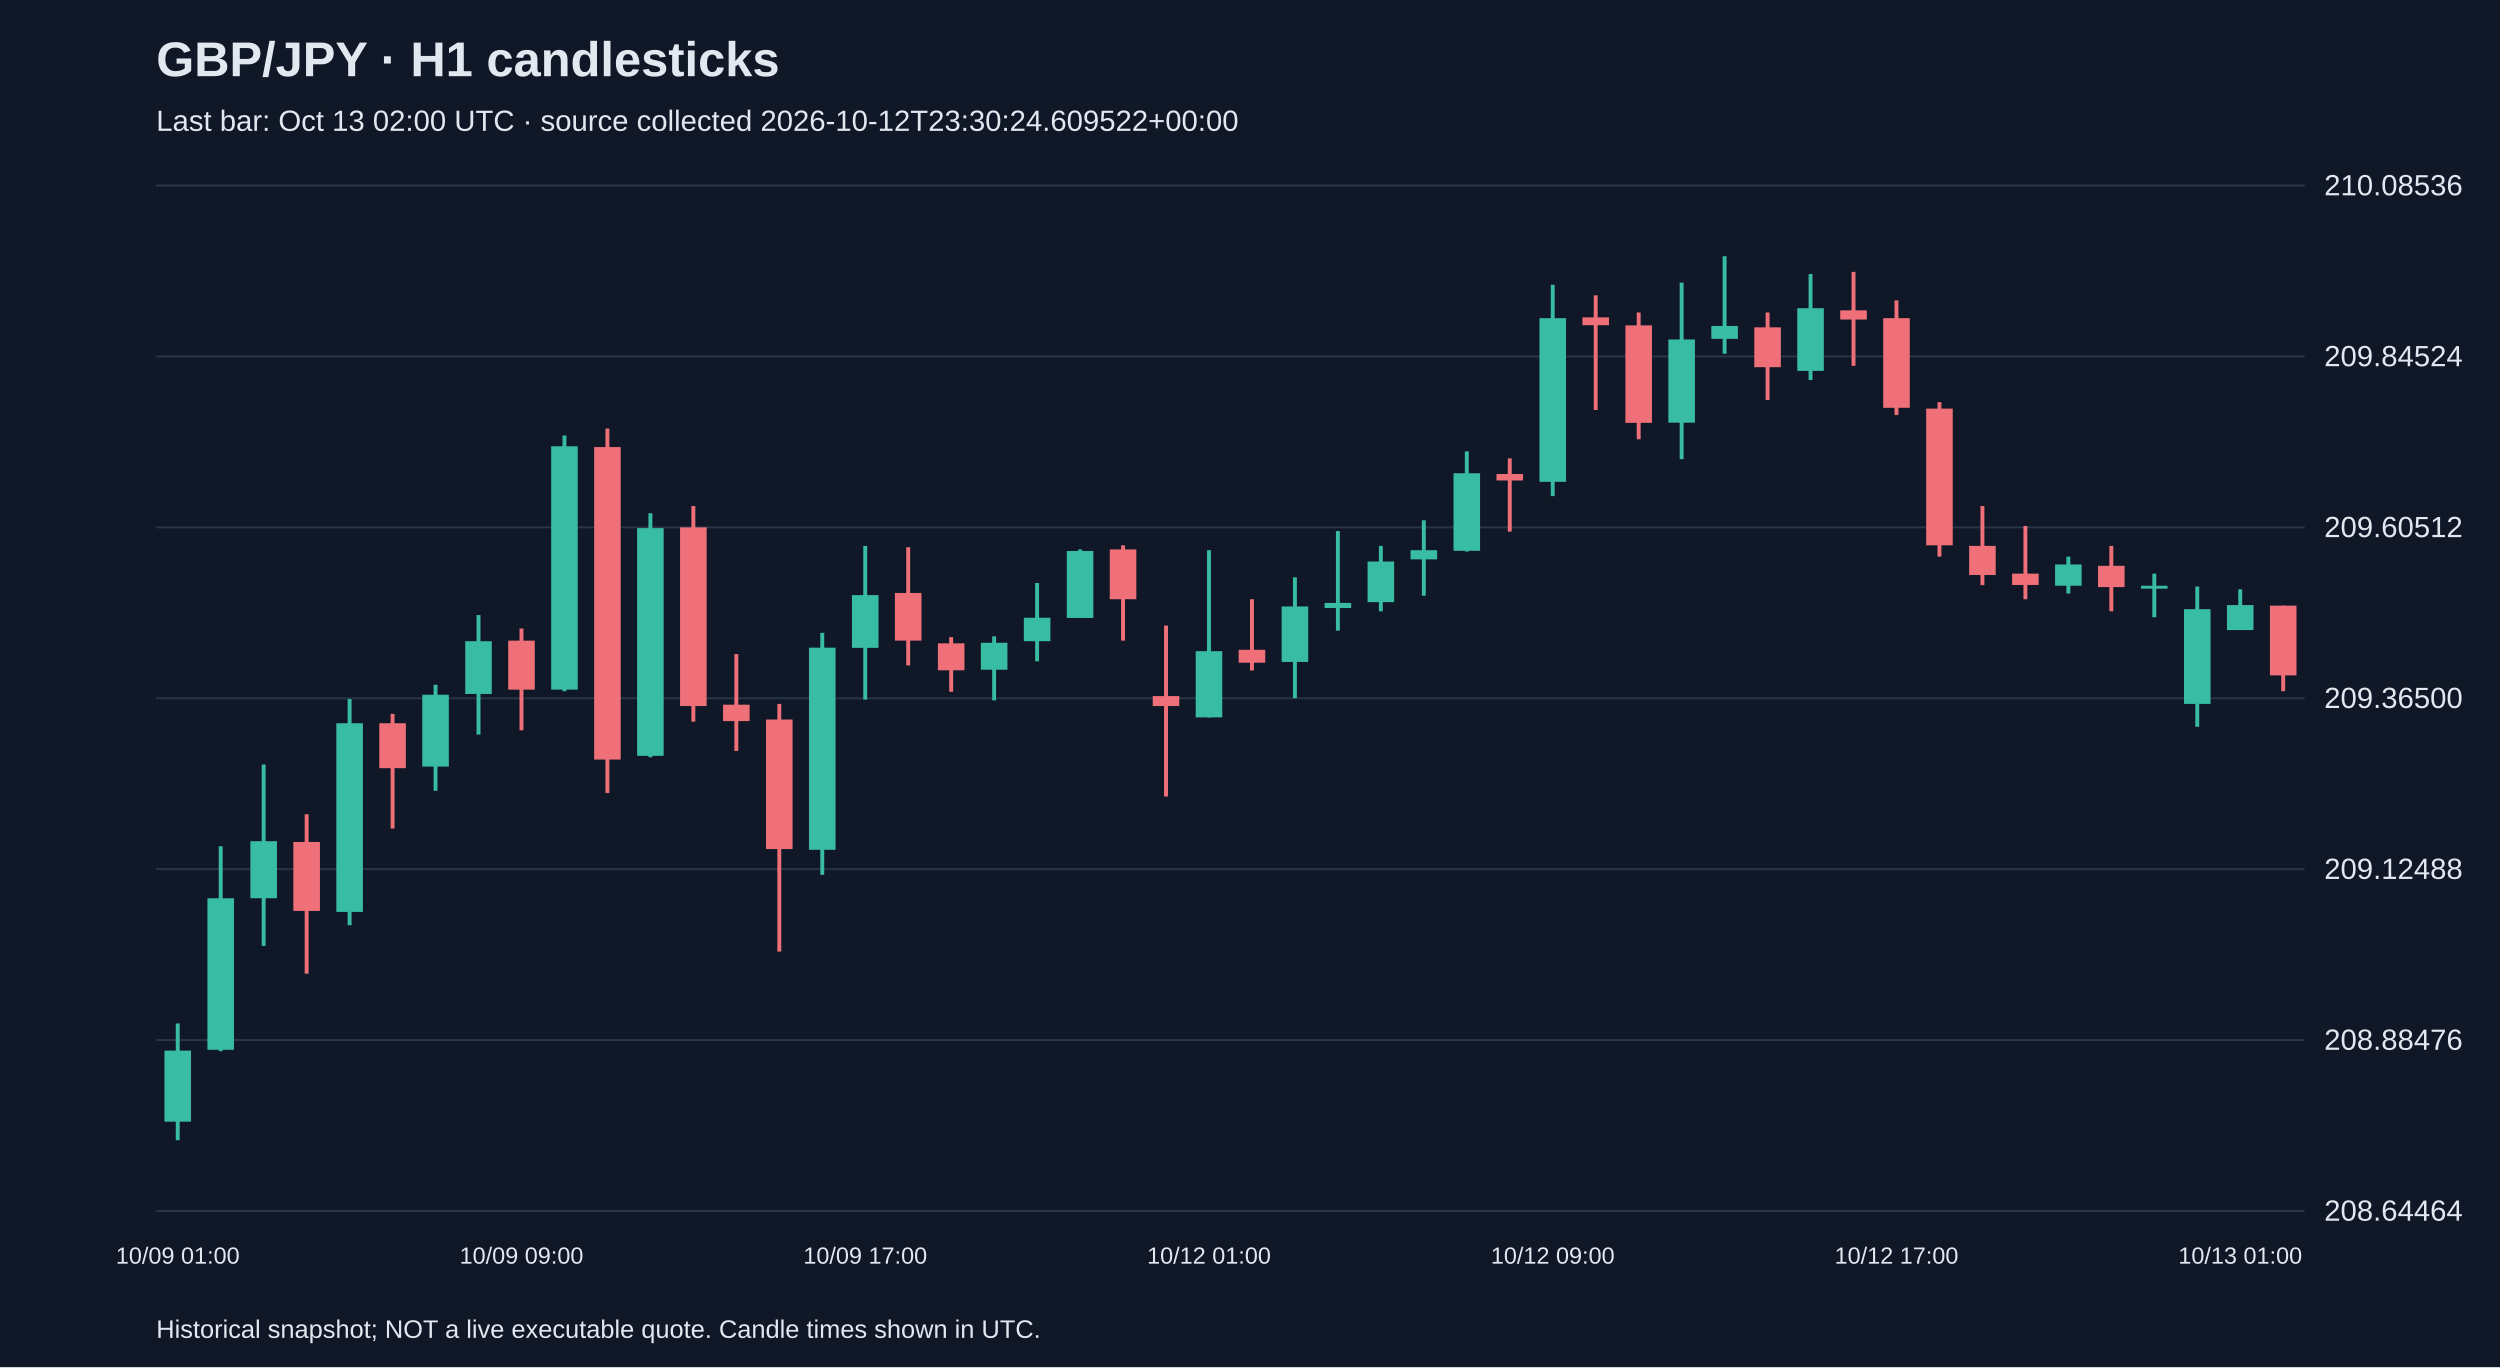
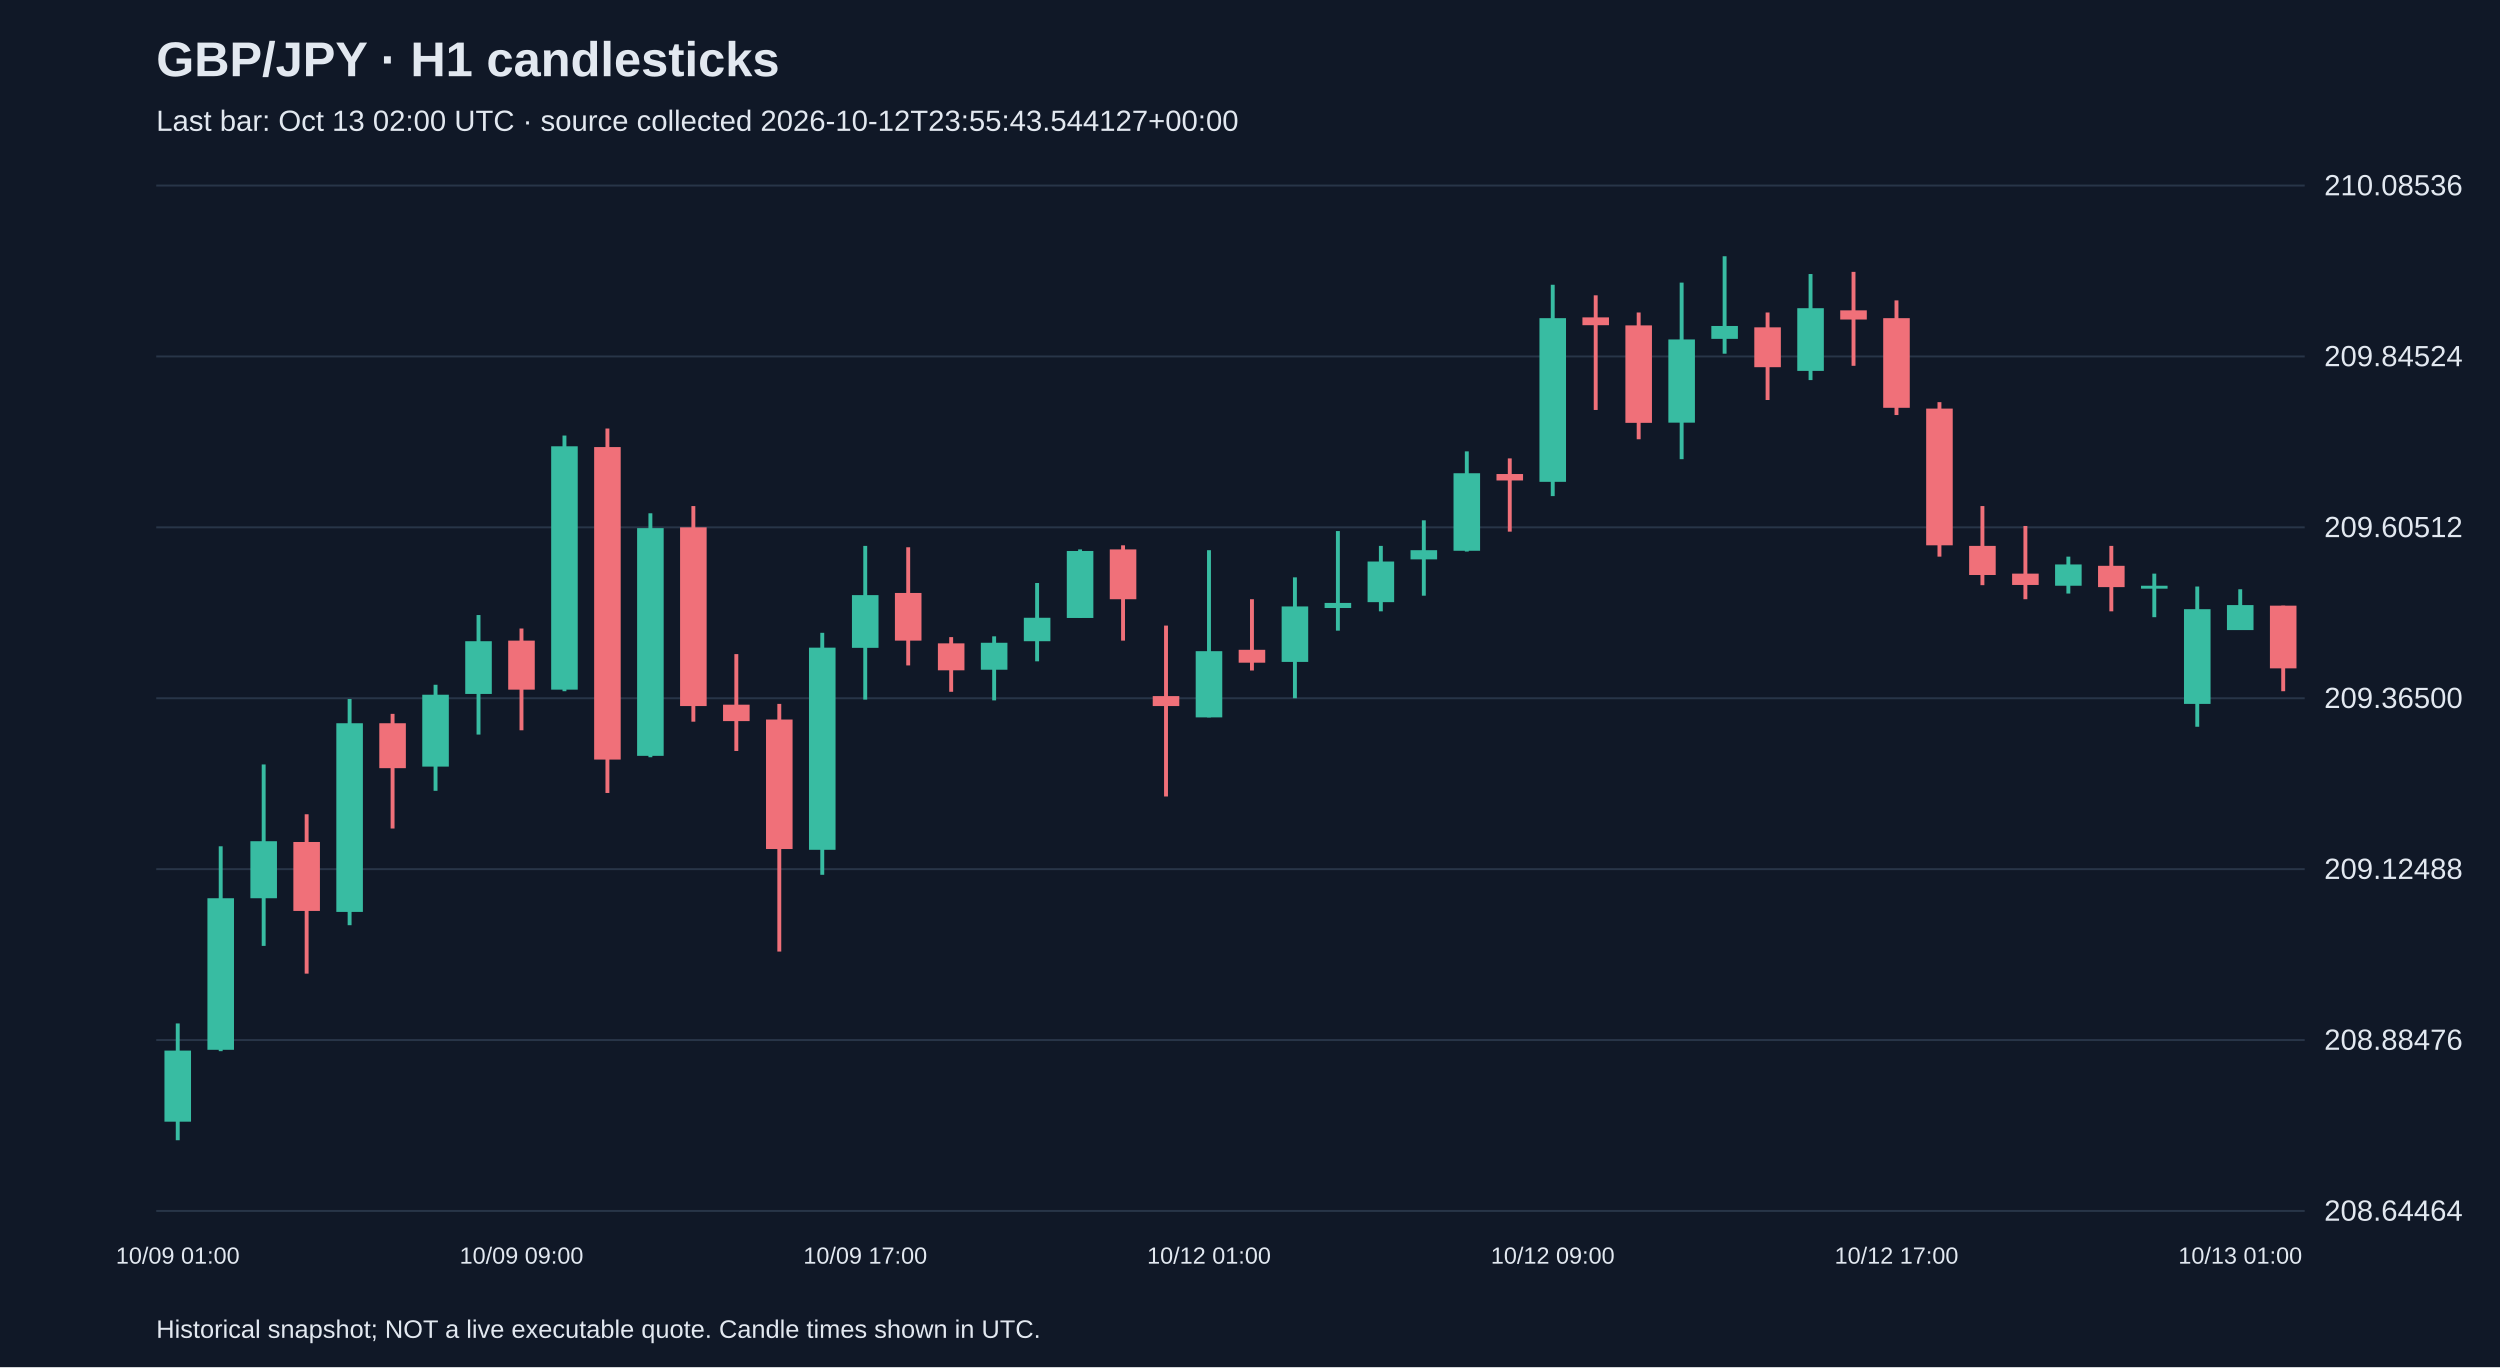
<svg xmlns="http://www.w3.org/2000/svg" viewBox="0 0 1280 700">
  <rect width="100%" height="100%" fill="#101827" />
  <style>text{font-family:Arial,sans-serif;fill:#e2e8f0}</style>
  <text x="80" y="39" font-size="25" font-weight="bold">GBP/JPY · H1 candlesticks</text>
-   <text x="80" y="67" font-size="15" fill="#a6b1c5">Last bar: Oct 13 02:00 UTC · source collected 2026-10-12T23:30:24.609522+00:00</text>
+   <text x="80" y="67" font-size="15" fill="#a6b1c5">Last bar: Oct 13 02:00 UTC · source collected 2026-10-12T23:55:43.544127+00:00</text>
  <line x1="80" y1="620.0" x2="1180" y2="620.0" stroke="#283548" />
  <text x="1190" y="625.0" font-size="15">208.64464</text>
  <line x1="80" y1="532.5" x2="1180" y2="532.5" stroke="#283548" />
  <text x="1190" y="537.5" font-size="15">208.88476</text>
  <line x1="80" y1="445.0" x2="1180" y2="445.0" stroke="#283548" />
  <text x="1190" y="450.0" font-size="15">209.12488</text>
  <line x1="80" y1="357.5" x2="1180" y2="357.5" stroke="#283548" />
  <text x="1190" y="362.5" font-size="15">209.36500</text>
  <line x1="80" y1="270.0" x2="1180" y2="270.0" stroke="#283548" />
  <text x="1190" y="275.0" font-size="15">209.60512</text>
  <line x1="80" y1="182.5" x2="1180" y2="182.5" stroke="#283548" />
  <text x="1190" y="187.5" font-size="15">209.84524</text>
  <line x1="80" y1="95.0" x2="1180" y2="95.0" stroke="#283548" />
  <text x="1190" y="100.0" font-size="15">210.08536</text>
  <line x1="91.0" y1="524.0" x2="91.0" y2="583.8" stroke="#38bca2" stroke-width="2" />
  <rect x="84.2" y="537.9" width="13.6" height="36.4" fill="#38bca2" />
  <text x="91.0" y="647" text-anchor="middle" font-size="12">10/09 01:00</text>
  <line x1="113.0" y1="433.3" x2="113.0" y2="538.2" stroke="#38bca2" stroke-width="2" />
  <rect x="106.2" y="459.9" width="13.6" height="77.6" fill="#38bca2" />
  <line x1="135.0" y1="391.4" x2="135.0" y2="484.3" stroke="#38bca2" stroke-width="2" />
  <rect x="128.2" y="430.7" width="13.6" height="29.2" fill="#38bca2" />
  <line x1="157.0" y1="416.9" x2="157.0" y2="498.5" stroke="#f07079" stroke-width="2" />
  <rect x="150.2" y="431.1" width="13.6" height="35.3" fill="#f07079" />
  <line x1="179.0" y1="357.9" x2="179.0" y2="473.7" stroke="#38bca2" stroke-width="2" />
  <rect x="172.2" y="370.3" width="13.6" height="96.6" fill="#38bca2" />
  <line x1="201.0" y1="365.5" x2="201.0" y2="424.2" stroke="#f07079" stroke-width="2" />
  <rect x="194.2" y="370.3" width="13.6" height="23.0" fill="#f07079" />
  <line x1="223.0" y1="350.6" x2="223.0" y2="404.9" stroke="#38bca2" stroke-width="2" />
  <rect x="216.2" y="355.7" width="13.6" height="36.8" fill="#38bca2" />
  <line x1="245.0" y1="314.9" x2="245.0" y2="376.1" stroke="#38bca2" stroke-width="2" />
  <rect x="238.2" y="328.3" width="13.6" height="27.0" fill="#38bca2" />
  <line x1="267.0" y1="321.8" x2="267.0" y2="373.9" stroke="#f07079" stroke-width="2" />
  <rect x="260.2" y="328.0" width="13.6" height="25.1" fill="#f07079" />
  <text x="267.0" y="647" text-anchor="middle" font-size="12">10/09 09:00</text>
  <line x1="289.0" y1="223.0" x2="289.0" y2="353.9" stroke="#38bca2" stroke-width="2" />
  <rect x="282.2" y="228.5" width="13.6" height="124.6" fill="#38bca2" />
  <line x1="311.0" y1="219.4" x2="311.0" y2="406.0" stroke="#f07079" stroke-width="2" />
  <rect x="304.2" y="228.9" width="13.6" height="160.0" fill="#f07079" />
  <line x1="333.0" y1="262.8" x2="333.0" y2="387.7" stroke="#38bca2" stroke-width="2" />
  <rect x="326.2" y="270.4" width="13.6" height="116.6" fill="#38bca2" />
  <line x1="355.0" y1="259.1" x2="355.0" y2="369.5" stroke="#f07079" stroke-width="2" />
  <rect x="348.2" y="270.0" width="13.6" height="91.5" fill="#f07079" />
  <line x1="377.0" y1="334.9" x2="377.0" y2="384.5" stroke="#f07079" stroke-width="2" />
  <rect x="370.2" y="360.8" width="13.6" height="8.4" fill="#f07079" />
  <line x1="399.0" y1="360.4" x2="399.0" y2="487.2" stroke="#f07079" stroke-width="2" />
  <rect x="392.2" y="368.4" width="13.6" height="66.3" fill="#f07079" />
  <line x1="421.0" y1="324.0" x2="421.0" y2="447.9" stroke="#38bca2" stroke-width="2" />
  <rect x="414.2" y="331.6" width="13.6" height="103.5" fill="#38bca2" />
  <line x1="443.0" y1="279.5" x2="443.0" y2="358.2" stroke="#38bca2" stroke-width="2" />
  <rect x="436.2" y="304.7" width="13.6" height="27.0" fill="#38bca2" />
  <text x="443.0" y="647" text-anchor="middle" font-size="12">10/09 17:00</text>
  <line x1="465.0" y1="280.2" x2="465.0" y2="340.7" stroke="#f07079" stroke-width="2" />
  <rect x="458.2" y="303.6" width="13.6" height="24.4" fill="#f07079" />
  <line x1="487.0" y1="326.2" x2="487.0" y2="354.2" stroke="#f07079" stroke-width="2" />
  <rect x="480.2" y="329.4" width="13.6" height="13.8" fill="#f07079" />
  <line x1="509.0" y1="325.8" x2="509.0" y2="358.6" stroke="#38bca2" stroke-width="2" />
  <rect x="502.2" y="329.1" width="13.6" height="13.8" fill="#38bca2" />
  <line x1="531.0" y1="298.5" x2="531.0" y2="338.6" stroke="#38bca2" stroke-width="2" />
  <rect x="524.2" y="316.3" width="13.6" height="12.0" fill="#38bca2" />
  <line x1="553.0" y1="281.3" x2="553.0" y2="316.3" stroke="#38bca2" stroke-width="2" />
  <rect x="546.2" y="282.1" width="13.6" height="34.3" fill="#38bca2" />
  <line x1="575.0" y1="279.2" x2="575.0" y2="328.0" stroke="#f07079" stroke-width="2" />
  <rect x="568.2" y="281.3" width="13.6" height="25.5" fill="#f07079" />
  <line x1="597.0" y1="320.3" x2="597.0" y2="407.8" stroke="#f07079" stroke-width="2" />
  <rect x="590.2" y="356.4" width="13.6" height="5.1" fill="#f07079" />
  <line x1="619.0" y1="281.7" x2="619.0" y2="367.3" stroke="#38bca2" stroke-width="2" />
  <rect x="612.2" y="333.4" width="13.6" height="33.9" fill="#38bca2" />
  <text x="619.0" y="647" text-anchor="middle" font-size="12">10/12 01:00</text>
  <line x1="641.0" y1="306.8" x2="641.0" y2="343.3" stroke="#f07079" stroke-width="2" />
  <rect x="634.2" y="332.7" width="13.6" height="6.6" fill="#f07079" />
  <line x1="663.0" y1="295.6" x2="663.0" y2="357.5" stroke="#38bca2" stroke-width="2" />
  <rect x="656.2" y="310.5" width="13.6" height="28.4" fill="#38bca2" />
  <line x1="685.0" y1="271.9" x2="685.0" y2="322.9" stroke="#38bca2" stroke-width="2" />
  <rect x="678.2" y="308.7" width="13.6" height="2.6" fill="#38bca2" />
  <line x1="707.0" y1="279.5" x2="707.0" y2="313.0" stroke="#38bca2" stroke-width="2" />
  <rect x="700.2" y="287.5" width="13.6" height="20.8" fill="#38bca2" />
  <line x1="729.0" y1="266.4" x2="729.0" y2="305.0" stroke="#38bca2" stroke-width="2" />
  <rect x="722.2" y="281.7" width="13.6" height="4.7" fill="#38bca2" />
  <line x1="751.0" y1="231.1" x2="751.0" y2="282.4" stroke="#38bca2" stroke-width="2" />
  <rect x="744.2" y="242.3" width="13.6" height="39.7" fill="#38bca2" />
  <line x1="773.0" y1="234.7" x2="773.0" y2="272.2" stroke="#f07079" stroke-width="2" />
  <rect x="766.2" y="242.7" width="13.6" height="3.3" fill="#f07079" />
  <line x1="795.0" y1="145.8" x2="795.0" y2="254.0" stroke="#38bca2" stroke-width="2" />
  <rect x="788.2" y="162.9" width="13.6" height="83.8" fill="#38bca2" />
  <text x="795.0" y="647" text-anchor="middle" font-size="12">10/12 09:00</text>
  <line x1="817.0" y1="151.2" x2="817.0" y2="209.9" stroke="#f07079" stroke-width="2" />
  <rect x="810.2" y="162.5" width="13.6" height="4.0" fill="#f07079" />
  <line x1="839.0" y1="160.0" x2="839.0" y2="224.9" stroke="#f07079" stroke-width="2" />
  <rect x="832.2" y="166.6" width="13.6" height="49.9" fill="#f07079" />
  <line x1="861.0" y1="144.7" x2="861.0" y2="235.1" stroke="#38bca2" stroke-width="2" />
  <rect x="854.2" y="173.8" width="13.6" height="42.6" fill="#38bca2" />
  <line x1="883.0" y1="131.2" x2="883.0" y2="181.1" stroke="#38bca2" stroke-width="2" />
  <rect x="876.2" y="166.9" width="13.6" height="6.6" fill="#38bca2" />
  <line x1="905.0" y1="160.0" x2="905.0" y2="204.8" stroke="#f07079" stroke-width="2" />
  <rect x="898.2" y="167.6" width="13.6" height="20.4" fill="#f07079" />
  <line x1="927.0" y1="140.3" x2="927.0" y2="194.6" stroke="#38bca2" stroke-width="2" />
  <rect x="920.2" y="157.8" width="13.6" height="32.1" fill="#38bca2" />
  <line x1="949.0" y1="139.2" x2="949.0" y2="187.3" stroke="#f07079" stroke-width="2" />
  <rect x="942.2" y="158.9" width="13.6" height="4.7" fill="#f07079" />
  <line x1="971.0" y1="153.8" x2="971.0" y2="212.5" stroke="#f07079" stroke-width="2" />
  <rect x="964.2" y="162.9" width="13.6" height="45.9" fill="#f07079" />
  <text x="971.0" y="647" text-anchor="middle" font-size="12">10/12 17:00</text>
  <line x1="993.0" y1="205.9" x2="993.0" y2="285.0" stroke="#f07079" stroke-width="2" />
  <rect x="986.2" y="209.2" width="13.6" height="70.0" fill="#f07079" />
  <line x1="1015.0" y1="259.1" x2="1015.0" y2="299.6" stroke="#f07079" stroke-width="2" />
  <rect x="1008.2" y="279.5" width="13.6" height="14.9" fill="#f07079" />
  <line x1="1037.0" y1="269.3" x2="1037.0" y2="306.8" stroke="#f07079" stroke-width="2" />
  <rect x="1030.2" y="293.7" width="13.6" height="5.8" fill="#f07079" />
  <line x1="1059.0" y1="285.0" x2="1059.0" y2="303.9" stroke="#38bca2" stroke-width="2" />
  <rect x="1052.2" y="289.0" width="13.6" height="10.9" fill="#38bca2" />
  <line x1="1081.0" y1="279.5" x2="1081.0" y2="313.0" stroke="#f07079" stroke-width="2" />
  <rect x="1074.2" y="289.7" width="13.6" height="10.9" fill="#f07079" />
  <line x1="1103.0" y1="293.7" x2="1103.0" y2="316.0" stroke="#38bca2" stroke-width="2" />
  <rect x="1096.2" y="299.9" width="13.6" height="1.5" fill="#38bca2" />
  <line x1="1125.0" y1="300.3" x2="1125.0" y2="372.1" stroke="#38bca2" stroke-width="2" />
  <rect x="1118.2" y="311.9" width="13.6" height="48.5" fill="#38bca2" />
  <line x1="1147.0" y1="301.7" x2="1147.0" y2="322.5" stroke="#38bca2" stroke-width="2" />
  <rect x="1140.2" y="309.8" width="13.6" height="12.8" fill="#38bca2" />
  <text x="1147.0" y="647" text-anchor="middle" font-size="12">10/13 01:00</text>
  <line x1="1169.0" y1="310.1" x2="1169.0" y2="353.9" stroke="#f07079" stroke-width="2" />
-   <rect x="1162.2" y="310.1" width="13.6" height="35.7" fill="#f07079" />
+   <rect x="1162.2" y="310.1" width="13.6" height="32.1" fill="#f07079" />
  <text x="80" y="685" font-size="13">Historical snapshot; NOT a live executable quote. Candle times shown in UTC.</text>
</svg>
